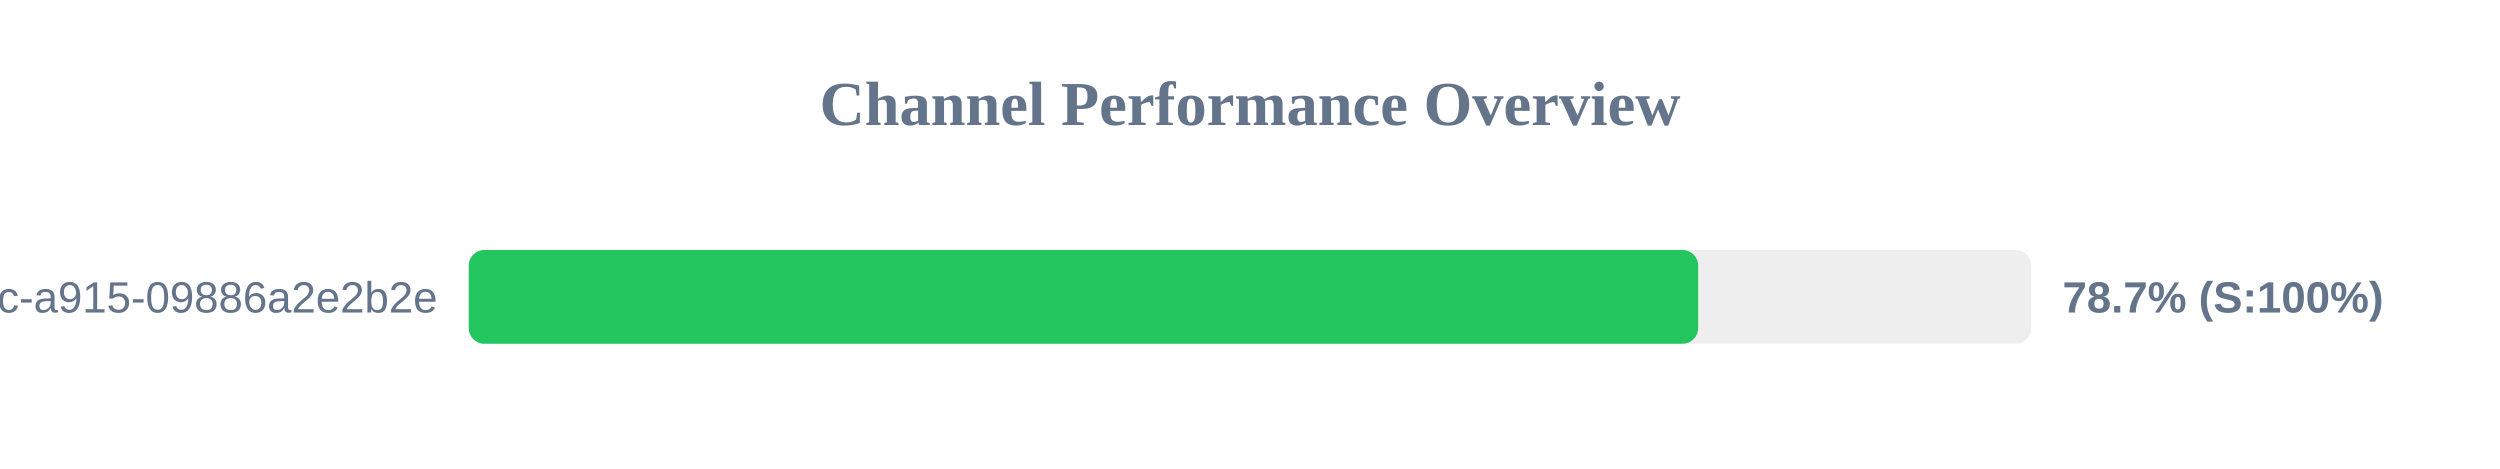
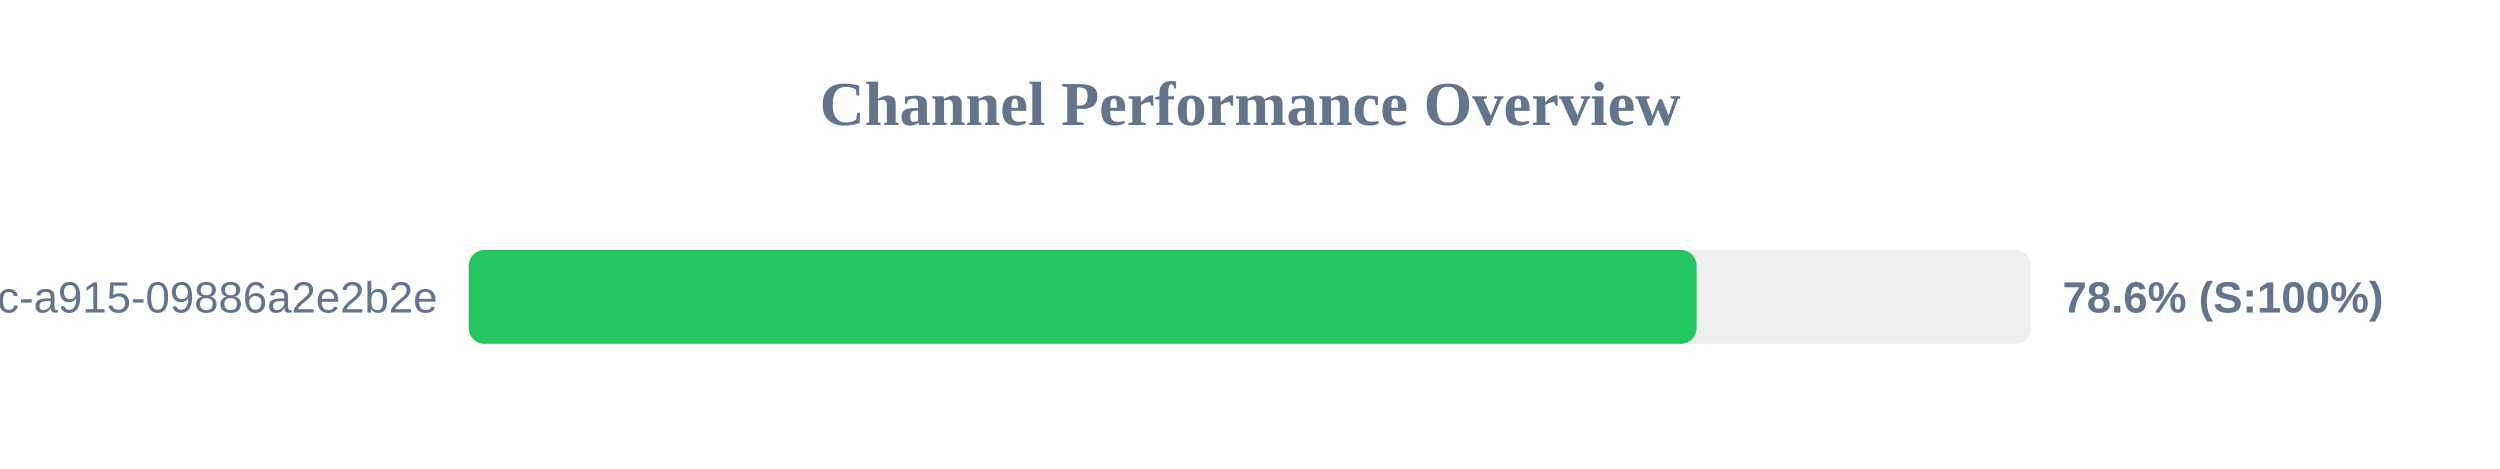
<svg xmlns="http://www.w3.org/2000/svg" width="800" height="150" version="1.1">
  <style>
        .row { font: 14px Arial; fill: #64748b; }
        .score { font: bold 14px Arial; fill: #64748b; }
    </style>
  <text x="400" y="40" text-anchor="middle" font-size="20px" font-weight="bold" fill="#64748b">Channel Performance Overview</text>
  <rect x="150" y="80" width="500" height="30" fill="#eee" rx="5" />
-   <rect x="150" y="80" width="393.4" height="30" fill="#22c55e" rx="5" />
+   <rect x="150" y="80" width="392.9" height="30" fill="#22c55e" rx="5" />
  <text x="140" y="100" text-anchor="end" class="row">?uuid=52816135-d3bc-46bc-a915-09886a2e2b2e</text>
-   <text x="660" y="100" text-anchor="start" class="score">78.7% (S:100%)</text>
+   <text x="660" y="100" text-anchor="start" class="score">78.6% (S:100%)</text>
</svg>
